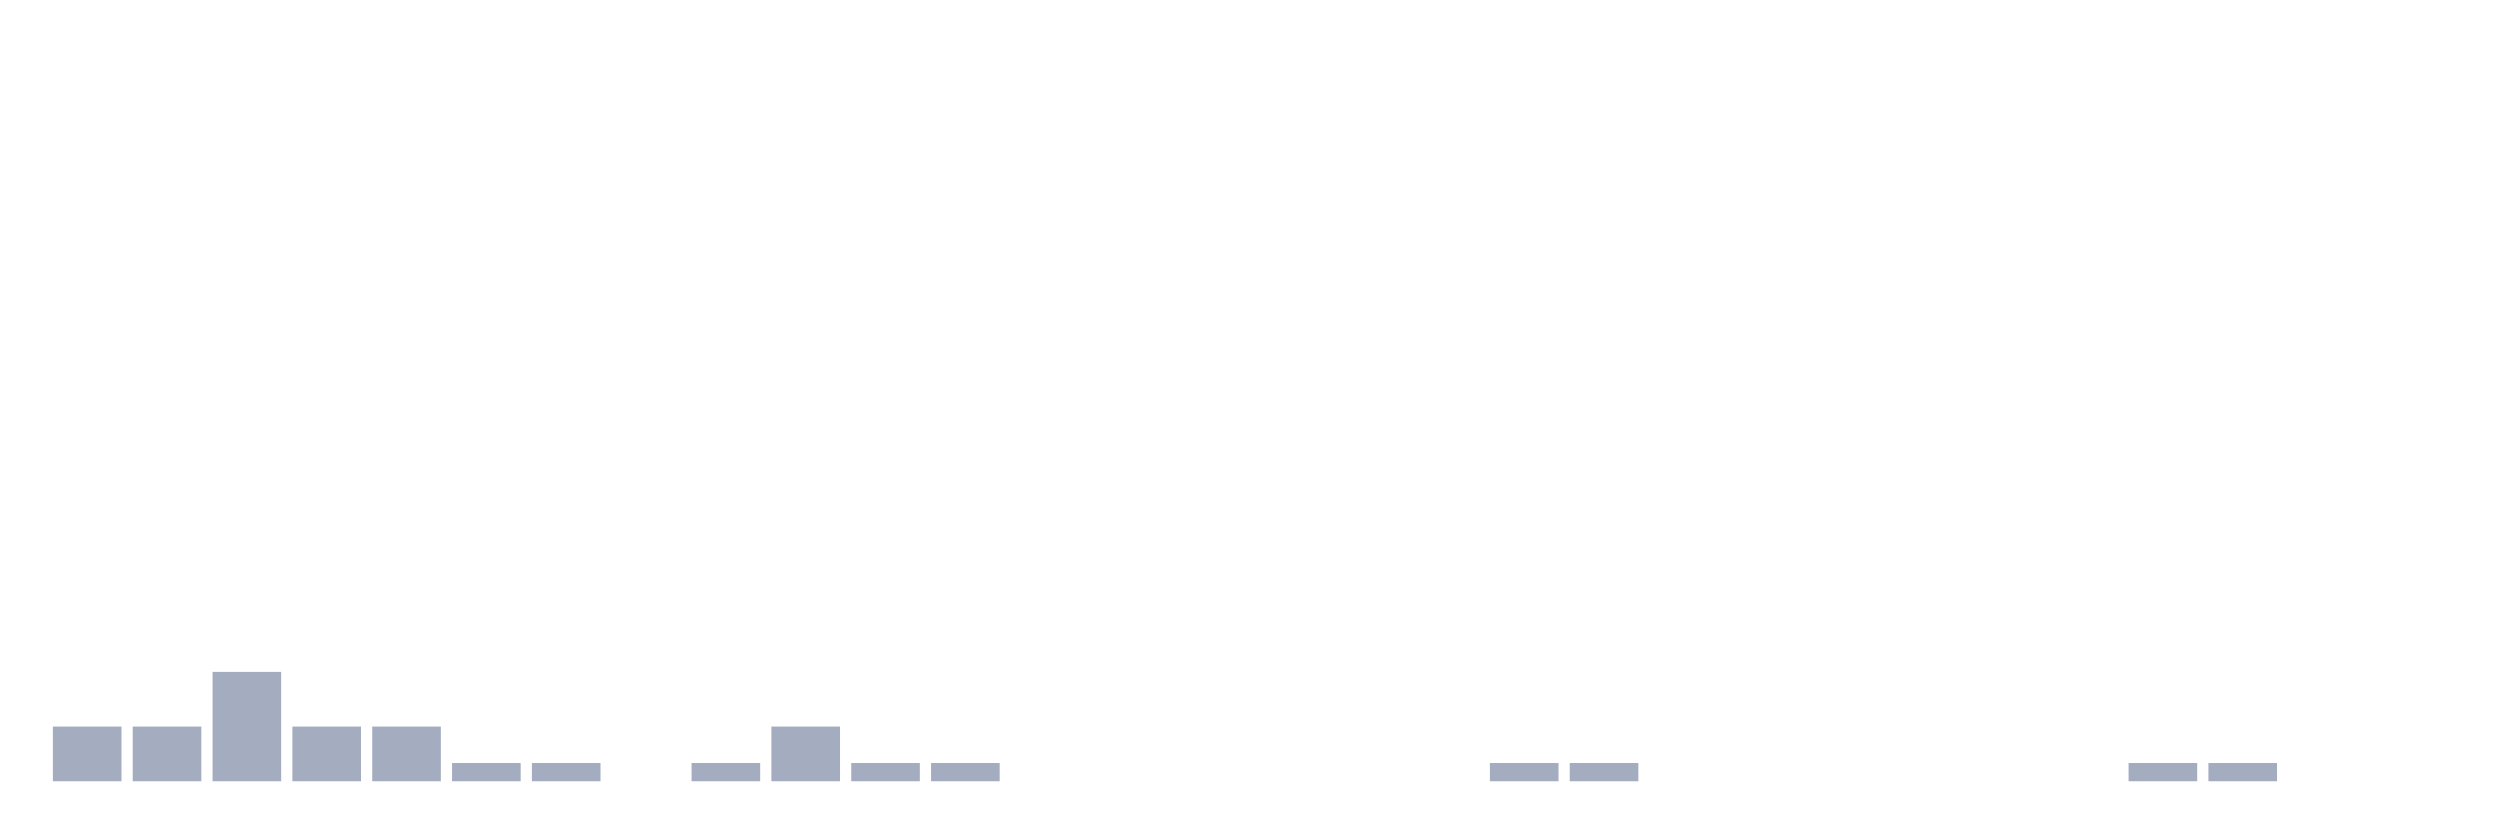
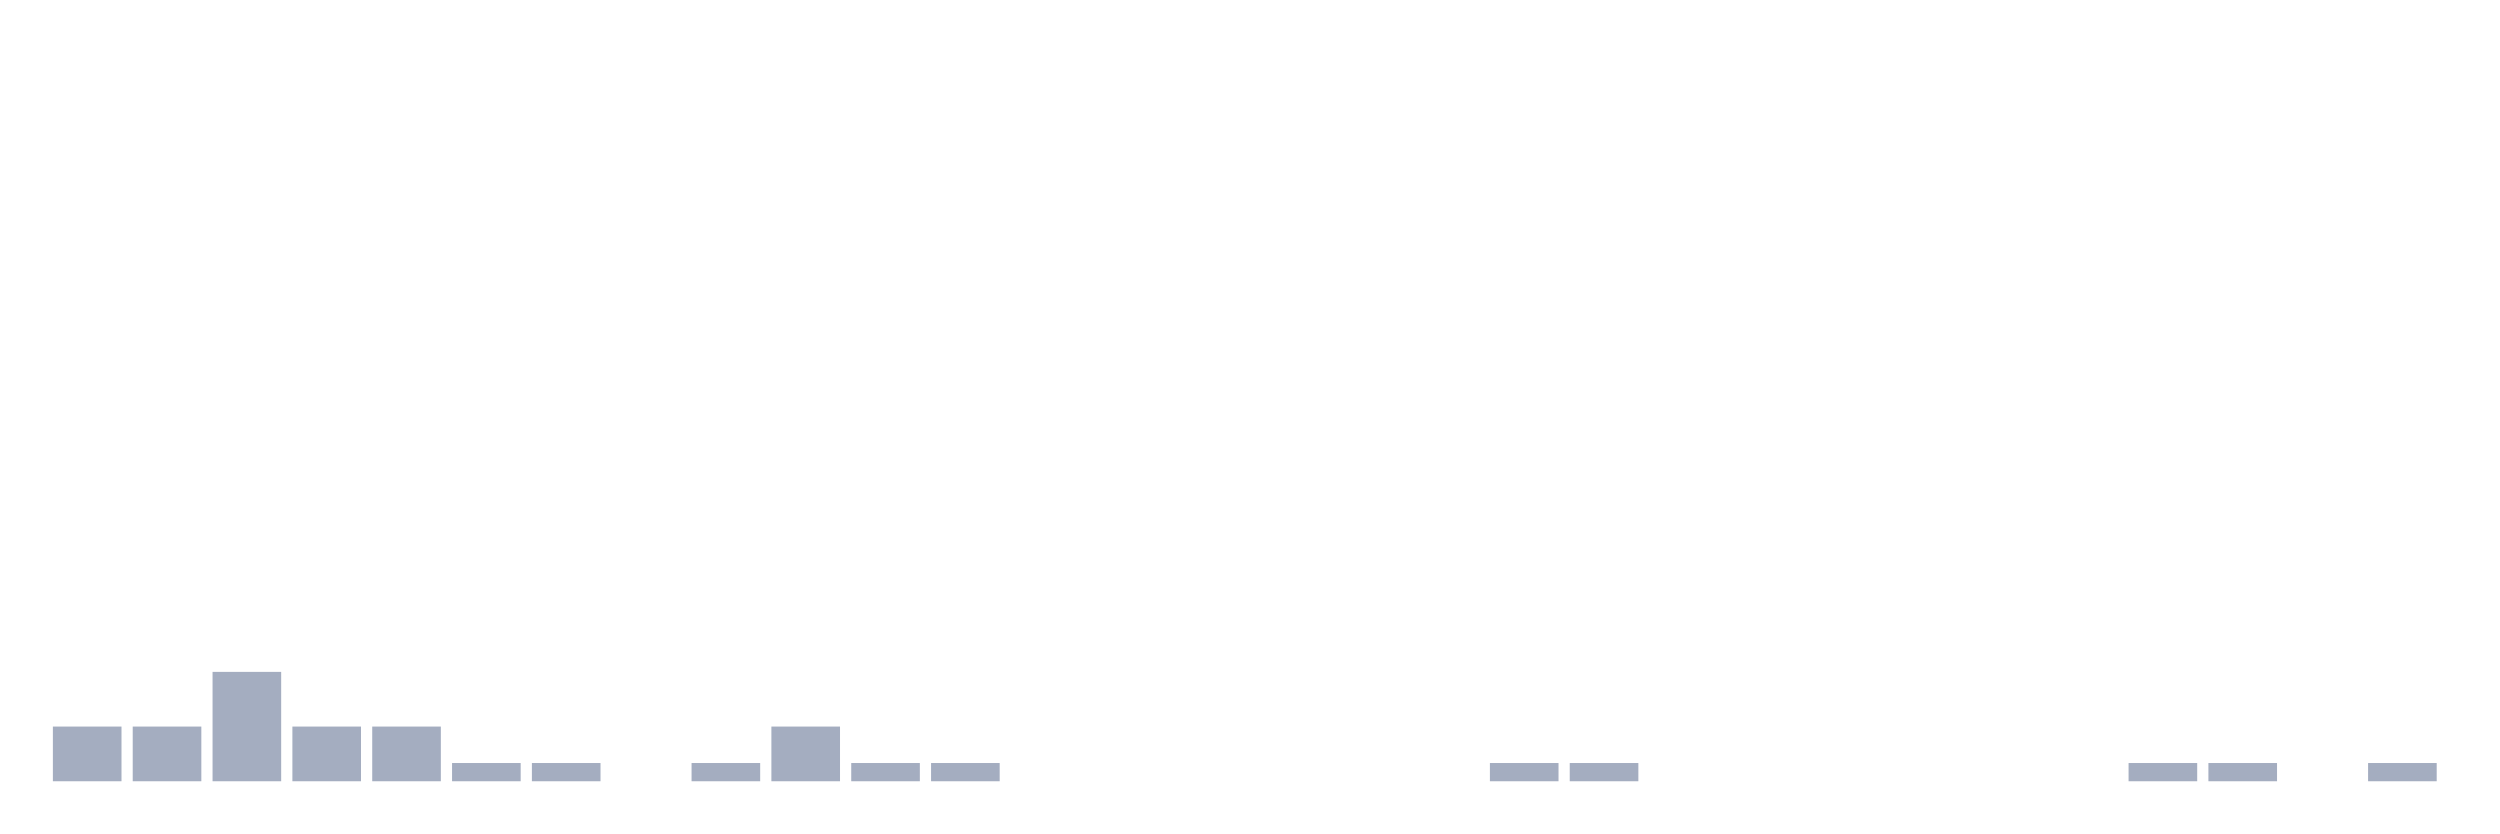
<svg xmlns="http://www.w3.org/2000/svg" viewBox="0 0 480 160">
  <g transform="translate(10,10)">
    <rect class="bar" x="0.153" width="13.175" y="129.5" height="10.5" fill="rgb(164,173,192)" />
    <rect class="bar" x="15.482" width="13.175" y="129.5" height="10.5" fill="rgb(164,173,192)" />
    <rect class="bar" x="30.81" width="13.175" y="119" height="21" fill="rgb(164,173,192)" />
    <rect class="bar" x="46.138" width="13.175" y="129.5" height="10.5" fill="rgb(164,173,192)" />
    <rect class="bar" x="61.466" width="13.175" y="129.5" height="10.5" fill="rgb(164,173,192)" />
    <rect class="bar" x="76.794" width="13.175" y="136.5" height="3.5" fill="rgb(164,173,192)" />
    <rect class="bar" x="92.123" width="13.175" y="136.5" height="3.5" fill="rgb(164,173,192)" />
    <rect class="bar" x="107.451" width="13.175" y="140" height="0" fill="rgb(164,173,192)" />
    <rect class="bar" x="122.779" width="13.175" y="136.5" height="3.5" fill="rgb(164,173,192)" />
    <rect class="bar" x="138.107" width="13.175" y="129.5" height="10.5" fill="rgb(164,173,192)" />
    <rect class="bar" x="153.436" width="13.175" y="136.5" height="3.5" fill="rgb(164,173,192)" />
    <rect class="bar" x="168.764" width="13.175" y="136.5" height="3.5" fill="rgb(164,173,192)" />
    <rect class="bar" x="184.092" width="13.175" y="140" height="0" fill="rgb(164,173,192)" />
    <rect class="bar" x="199.42" width="13.175" y="140" height="0" fill="rgb(164,173,192)" />
    <rect class="bar" x="214.748" width="13.175" y="140" height="0" fill="rgb(164,173,192)" />
    <rect class="bar" x="230.077" width="13.175" y="140" height="0" fill="rgb(164,173,192)" />
    <rect class="bar" x="245.405" width="13.175" y="140" height="0" fill="rgb(164,173,192)" />
    <rect class="bar" x="260.733" width="13.175" y="140" height="0" fill="rgb(164,173,192)" />
    <rect class="bar" x="276.061" width="13.175" y="136.5" height="3.5" fill="rgb(164,173,192)" />
    <rect class="bar" x="291.39" width="13.175" y="136.5" height="3.5" fill="rgb(164,173,192)" />
    <rect class="bar" x="306.718" width="13.175" y="140" height="0" fill="rgb(164,173,192)" />
    <rect class="bar" x="322.046" width="13.175" y="140" height="0" fill="rgb(164,173,192)" />
    <rect class="bar" x="337.374" width="13.175" y="140" height="0" fill="rgb(164,173,192)" />
    <rect class="bar" x="352.702" width="13.175" y="140" height="0" fill="rgb(164,173,192)" />
    <rect class="bar" x="368.031" width="13.175" y="140" height="0" fill="rgb(164,173,192)" />
    <rect class="bar" x="383.359" width="13.175" y="140" height="0" fill="rgb(164,173,192)" />
    <rect class="bar" x="398.687" width="13.175" y="136.5" height="3.5" fill="rgb(164,173,192)" />
    <rect class="bar" x="414.015" width="13.175" y="136.5" height="3.5" fill="rgb(164,173,192)" />
    <rect class="bar" x="429.344" width="13.175" y="140" height="0" fill="rgb(164,173,192)" />
-     <rect class="bar" x="444.672" width="13.175" y="140" height="0" fill="rgb(164,173,192)" />
+     <rect class="bar" x="444.672" width="13.175" y="136.5" height="3.5" fill="rgb(164,173,192)" />
  </g>
</svg>
